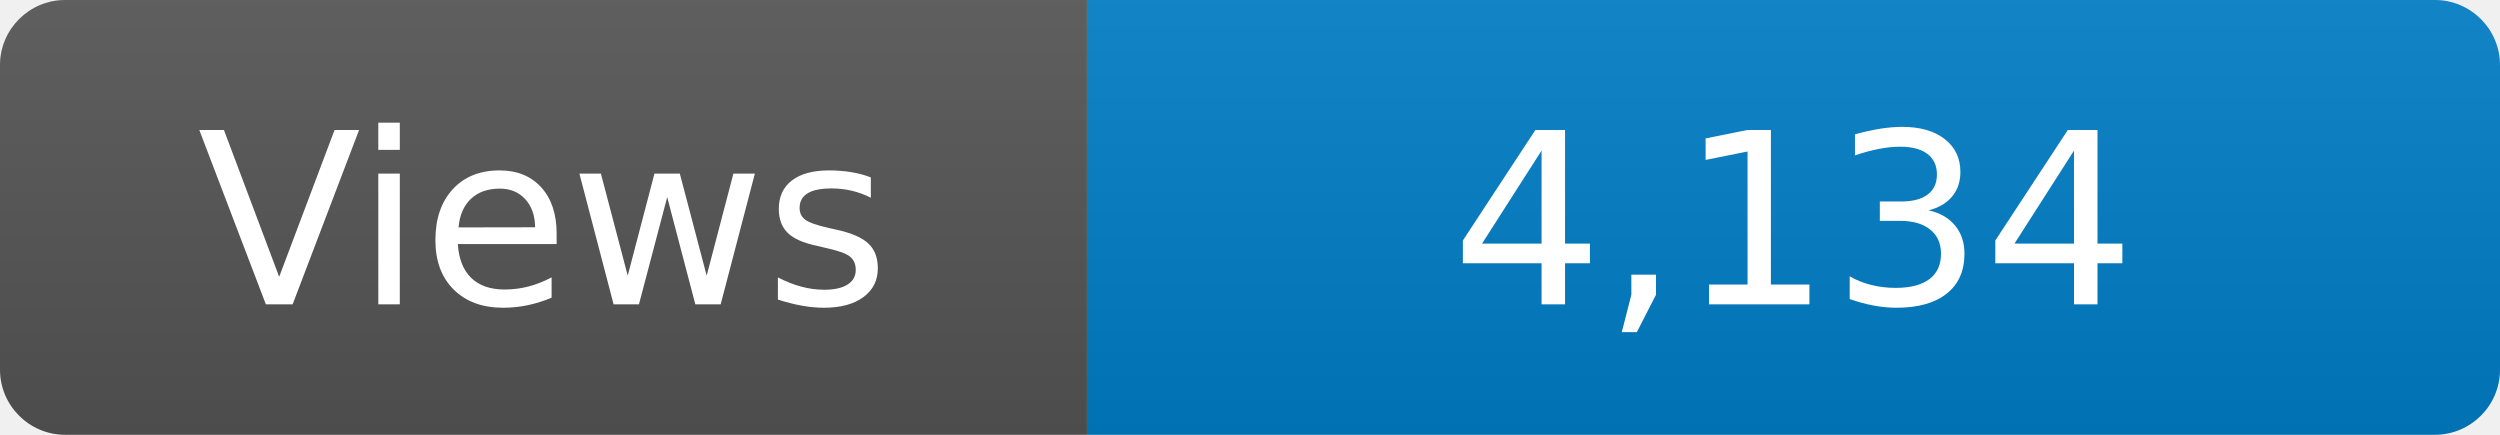
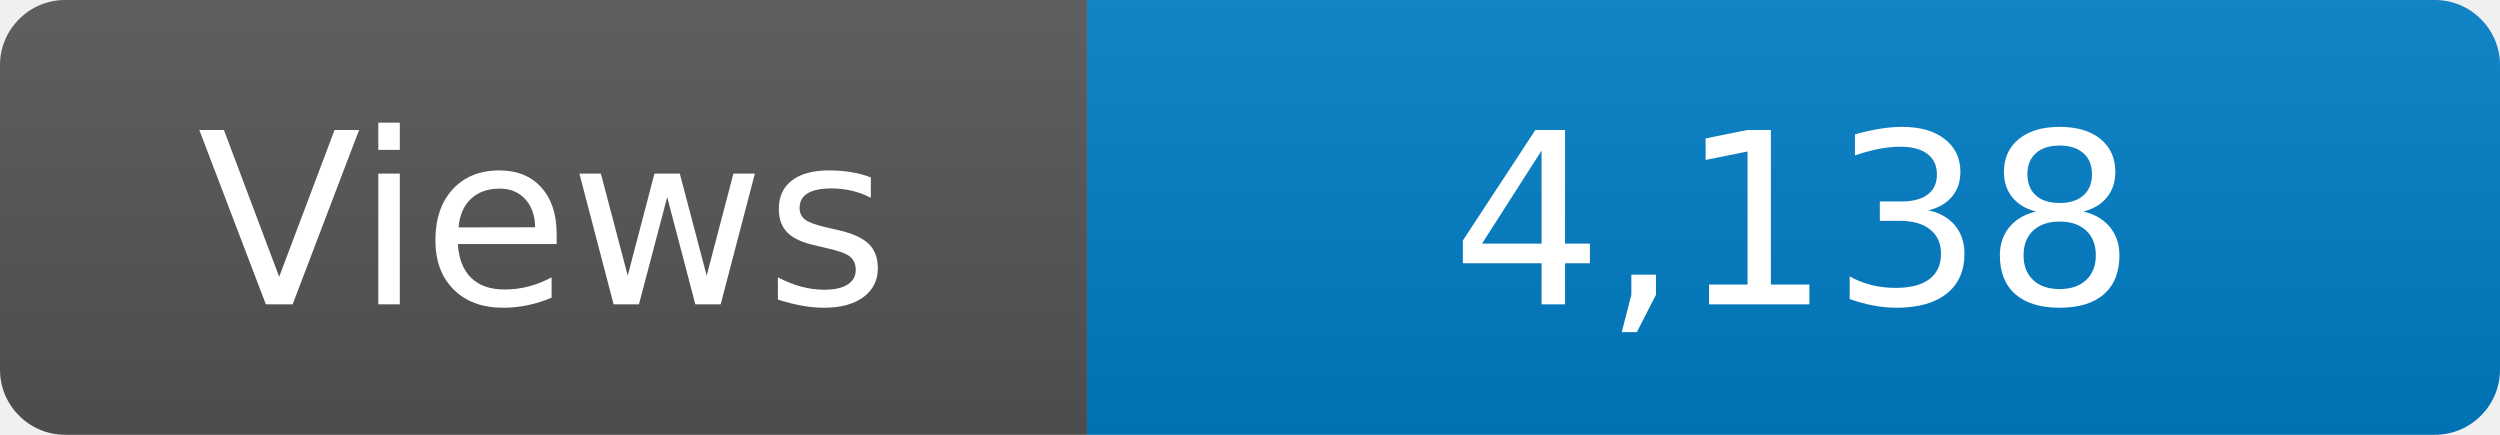
<svg xmlns="http://www.w3.org/2000/svg" width="115" height="20" role="img" aria-label="Maintained?: yes">
  <linearGradient id="s" x2="0" y2="100%">
    <stop offset="0" stop-color="#bbb" stop-opacity=".1" />
    <stop offset="1" stop-opacity=".1" />
  </linearGradient>
  <clipPath id="r">
    <rect width="115" height="20" rx="3" fill="#fff" />
  </clipPath>
  <g clip-path="url(#r)">
    <rect width="50" height="20" fill="#555" />
    <rect x="50" width="160" height="20" fill="#007ec6" />
    <rect width="115" height="20" fill="url(#s)" />
  </g>
  <g fill="#fff" text-anchor="middle" font-family="Verdana,Geneva,DejaVu Sans,sans-serif" font-size="110">
    <text x="250" y="140" transform="scale(.1)" fill="#fff">Views</text>
-     <text x="825" y="140" transform="scale(.1)" fill="#fff">4,134</text>
+     <text x="825" y="140" transform="scale(.1)" fill="#fff">4,138</text>
  </g>
</svg>
